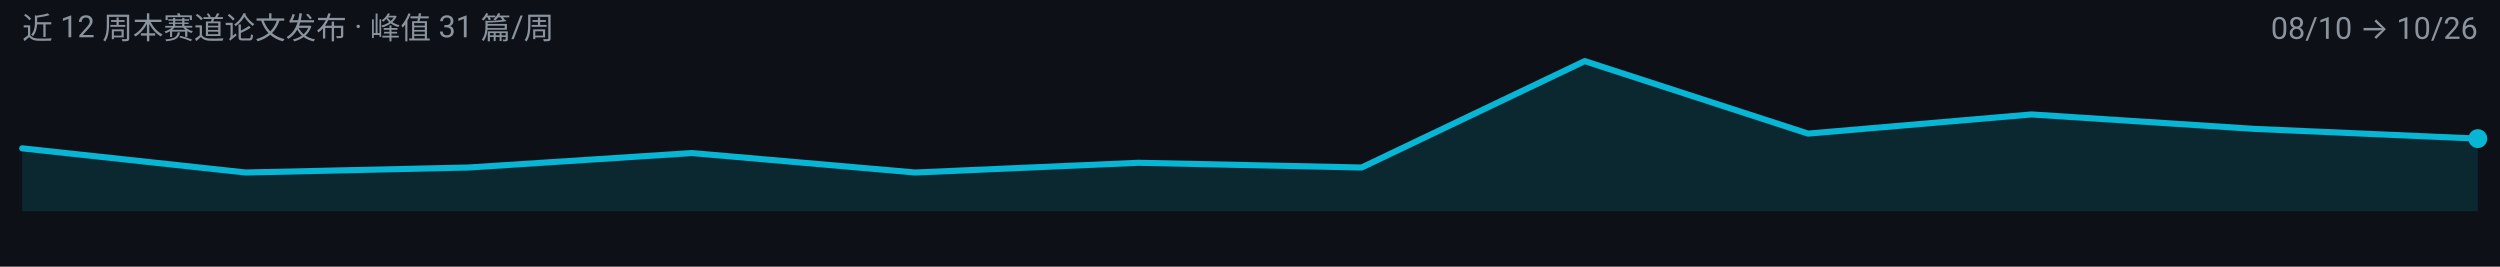
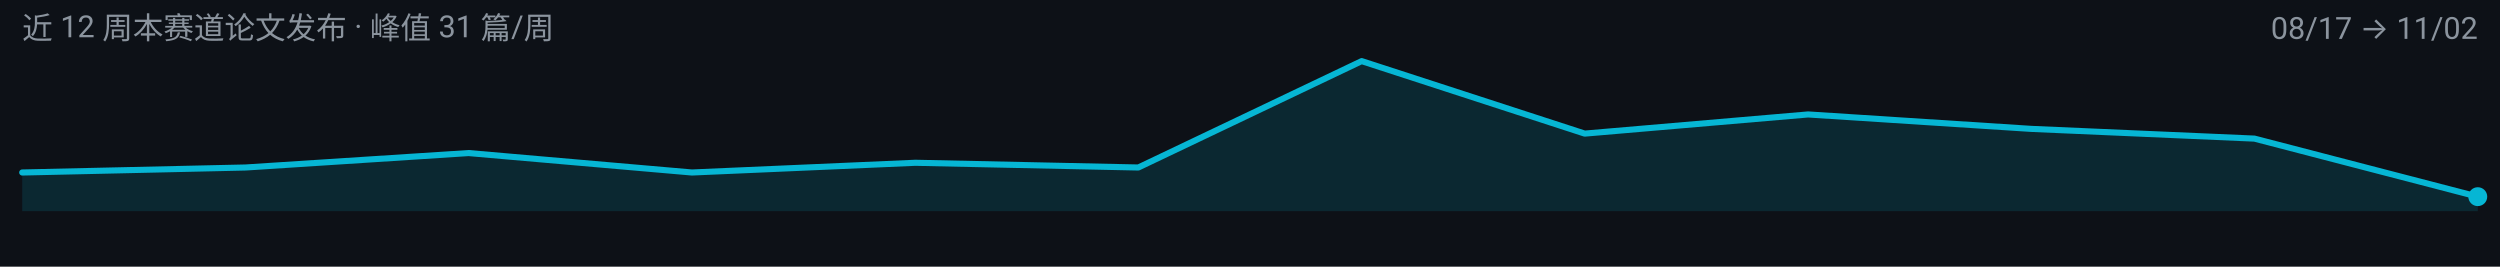
<svg xmlns="http://www.w3.org/2000/svg" width="900" height="96" viewBox="0 0 900 96" role="img" aria-label="multimodal-reasoning 周度趋势">
  <rect width="900" height="96" fill="#0D1117" />
  <g font-family="-apple-system, BlinkMacSystemFont, 'Segoe UI', 'Noto Sans SC', 'PingFang SC', 'Microsoft YaHei', Roboto, sans-serif">
-     <path d="M 8.0,76.0 L 8.0,53.4 L 88.4,62.1 L 168.7,60.3 L 249.1,55.1 L 329.5,62.1 L 409.8,58.6 L 490.2,60.3 L 570.5,22.0 L 650.9,48.1 L 731.3,41.2 L 811.6,46.4 L 892.0,49.9 L 892.0,76.0 Z" fill="#06B6D4" fill-opacity="0.14" />
-     <path d="M 8.0,53.4 L 88.4,62.1 L 168.7,60.3 L 249.1,55.1 L 329.5,62.1 L 409.8,58.6 L 490.2,60.3 L 570.5,22.0 L 650.9,48.1 L 731.3,41.2 L 811.6,46.4 L 892.0,49.9" fill="none" stroke="#06B6D4" stroke-width="2.2" stroke-linejoin="round" stroke-linecap="round" />
-     <circle cx="892.0" cy="49.9" r="3.4" fill="#06B6D4" />
+     <path d="M 8.0,76.0 L 8.0,62.1 L 88.4,60.3 L 168.7,55.1 L 249.1,62.1 L 329.5,58.6 L 409.8,60.3 L 490.2,22.0 L 570.5,48.1 L 650.9,41.2 L 731.3,46.4 L 811.6,49.9 L 892.0,70.8 L 892.0,76.0 Z" fill="#06B6D4" fill-opacity="0.14" />
+     <path d="M 8.0,62.1 L 88.4,60.3 L 168.7,55.1 L 249.1,62.1 L 329.5,58.6 L 409.8,60.3 L 490.2,22.0 L 570.5,48.1 L 650.9,41.2 L 731.3,46.4 L 811.6,49.9 L 892.0,70.8" fill="none" stroke="#06B6D4" stroke-width="2.2" stroke-linejoin="round" stroke-linecap="round" />
+     <circle cx="892.0" cy="70.8" r="3.4" fill="#06B6D4" />
    <text x="8" y="14" font-size="11" fill="#8B949E">近 12 周本赛道论文发布 · 峰值 31 篇/周</text>
-     <text x="892" y="14" font-size="11" text-anchor="end" fill="#8B949E">08/10 → 10/26</text>
+     <text x="892" y="14" font-size="11" text-anchor="end" fill="#8B949E">08/17 → 11/02</text>
  </g>
</svg>
